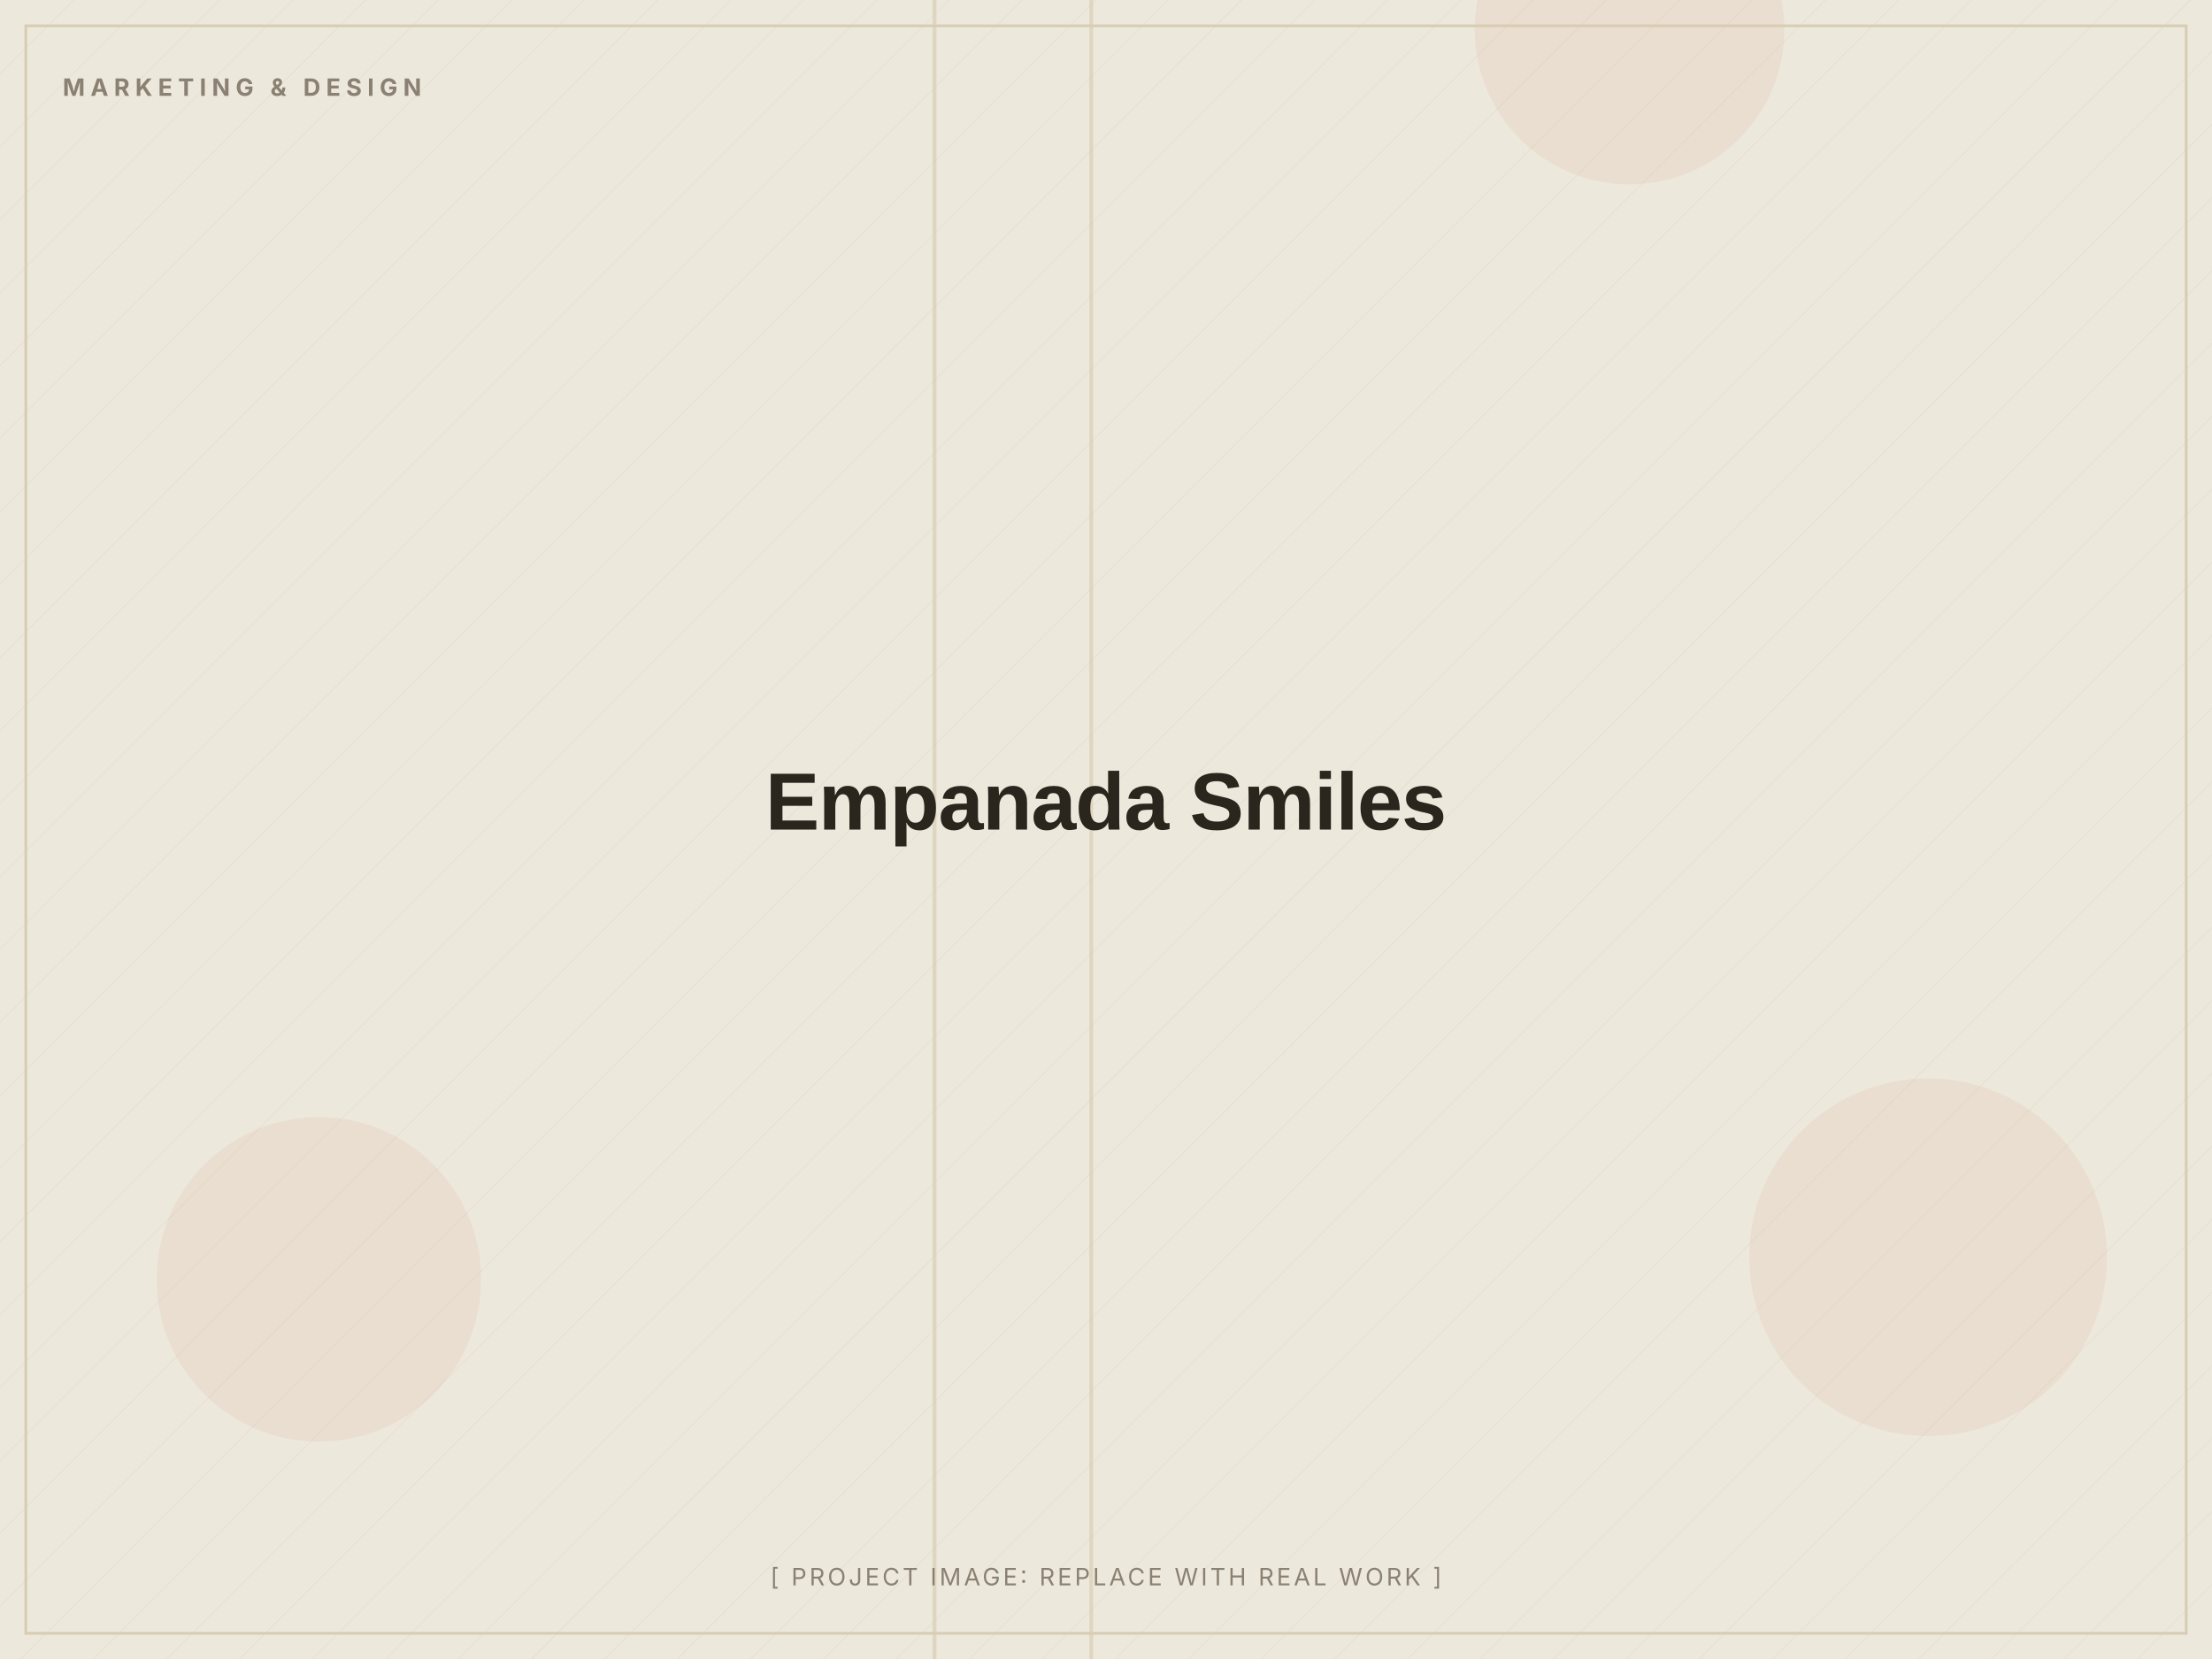
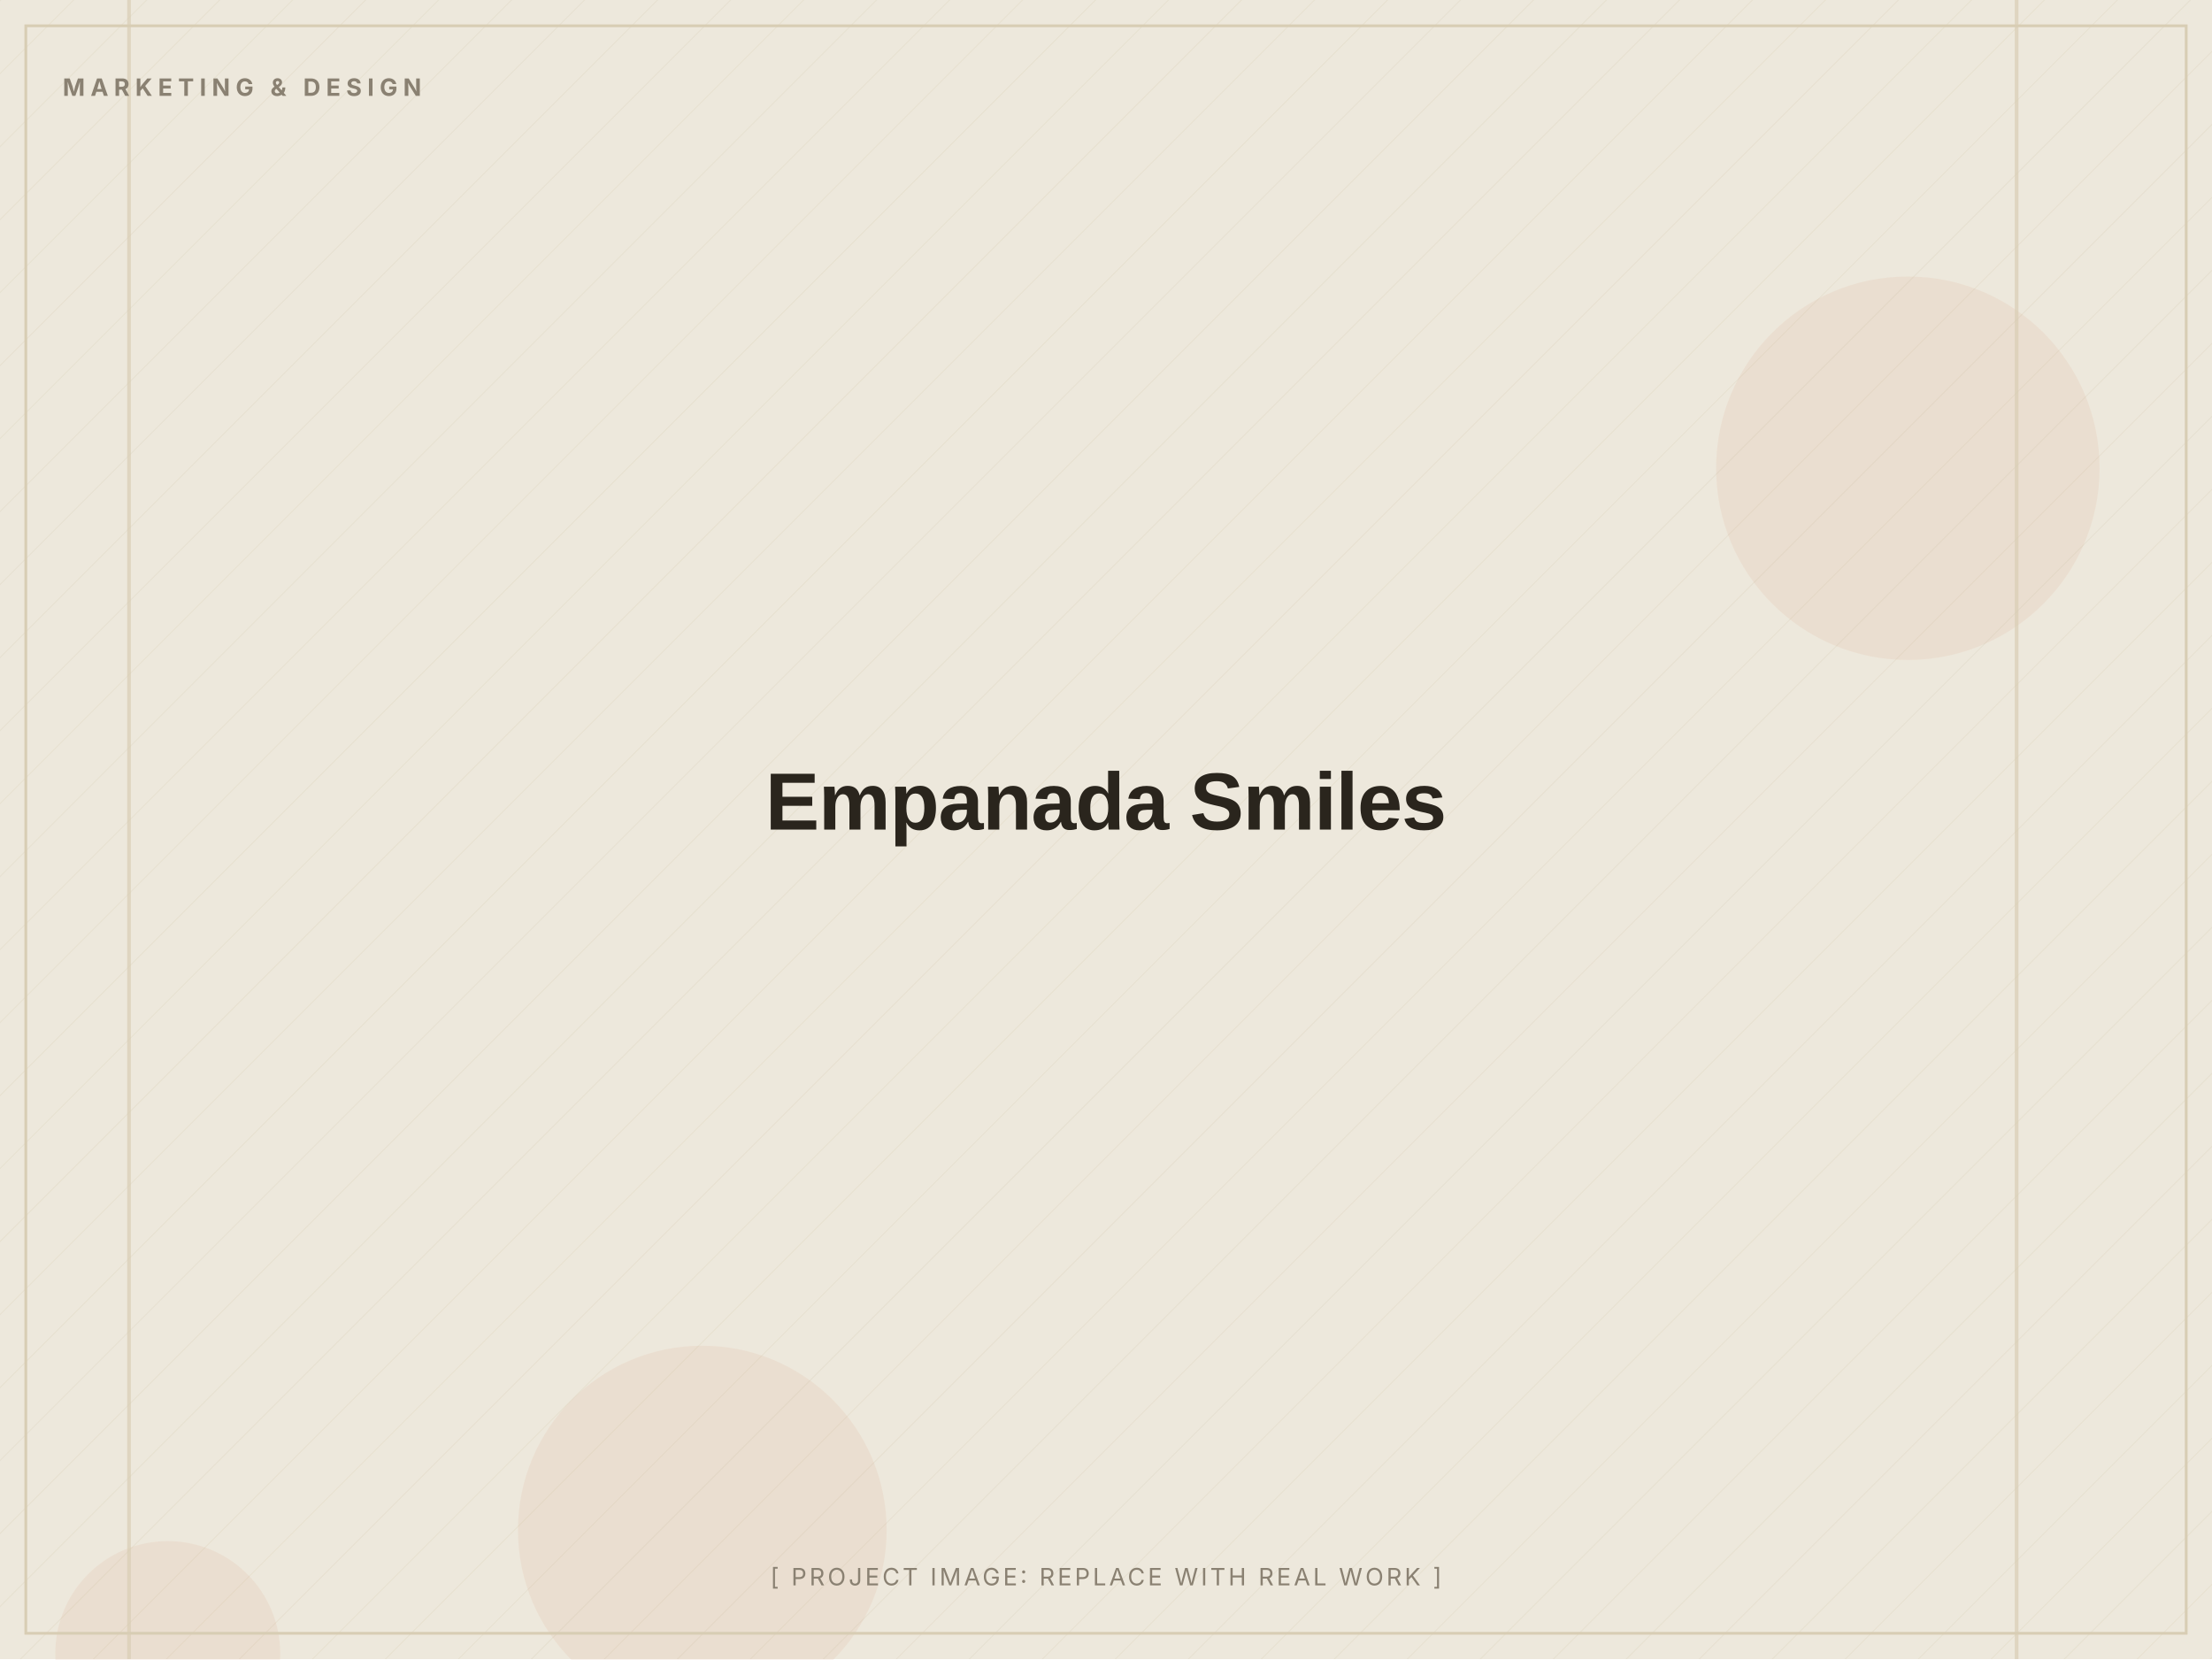
<svg xmlns="http://www.w3.org/2000/svg" width="1200" height="900" viewBox="0 0 1200 900" role="img" aria-label="Empanada Smiles (placeholder image)">
  <defs>
    <pattern id="d" width="28" height="28" patternUnits="userSpaceOnUse" patternTransform="rotate(45)">
      <line x1="0" y1="0" x2="0" y2="28" stroke="#D8CDB4" stroke-width="1" opacity="0.5" />
    </pattern>
  </defs>
  <rect width="1200" height="900" fill="#EDE8DC" />
  <rect width="1200" height="900" fill="url(#d)" opacity="0.55" />
-   <circle cx="173" cy="694" r="88" fill="#C2410C" opacity="0.06" />
-   <circle cx="1046" cy="682" r="97" fill="#C2410C" opacity="0.06" />
-   <circle cx="884" cy="16" r="84" fill="#C2410C" opacity="0.06" />
-   <rect x="506" y="0" width="2" height="900" fill="#D8CDB4" opacity="0.7" />
-   <rect x="591" y="0" width="2" height="900" fill="#D8CDB4" opacity="0.7" />
+   <circle cx="1035" cy="254" r="104" fill="#C2410C" opacity="0.06" />
+   <circle cx="381" cy="830" r="100" fill="#C2410C" opacity="0.06" />
+   <circle cx="91" cy="897" r="61" fill="#C2410C" opacity="0.06" />
+   <rect x="1093" y="0" width="2" height="900" fill="#D8CDB4" opacity="0.7" />
+   <rect x="69" y="0" width="2" height="900" fill="#D8CDB4" opacity="0.7" />
  <rect x="14" y="14" width="1172" height="872" fill="none" stroke="#D8CDB4" stroke-width="1.5" />
  <text x="34" y="52" font-family="Inter, Arial, sans-serif" font-weight="700" font-size="13" letter-spacing="3" fill="#8A8172">MARKETING &amp; DESIGN</text>
  <text x="600.0" y="450.0" text-anchor="middle" font-family="Archivo, Arial, sans-serif" font-weight="800" font-size="44" letter-spacing="-0.5" fill="#2A251D">Empanada Smiles</text>
  <text x="600.0" y="860" text-anchor="middle" font-family="Inter, Arial, sans-serif" font-size="13" letter-spacing="1.5" fill="#8A8172">[ PROJECT IMAGE: REPLACE WITH REAL WORK ]</text>
</svg>
